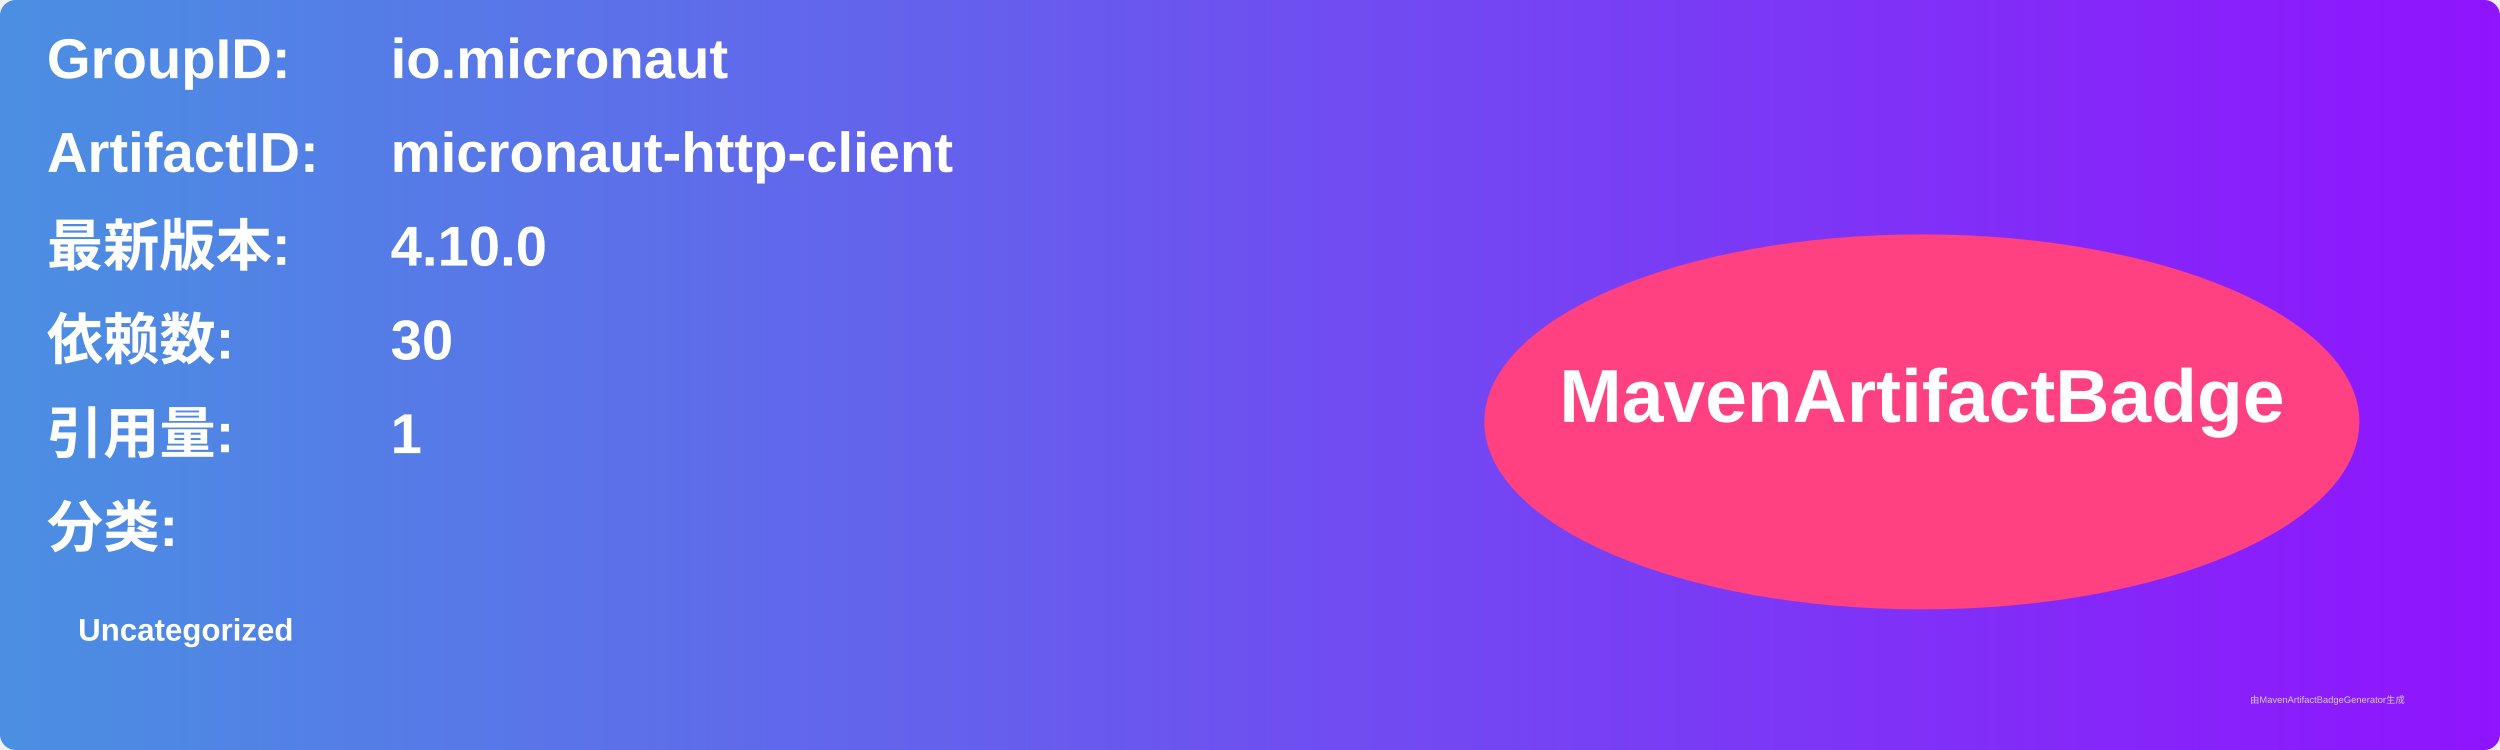
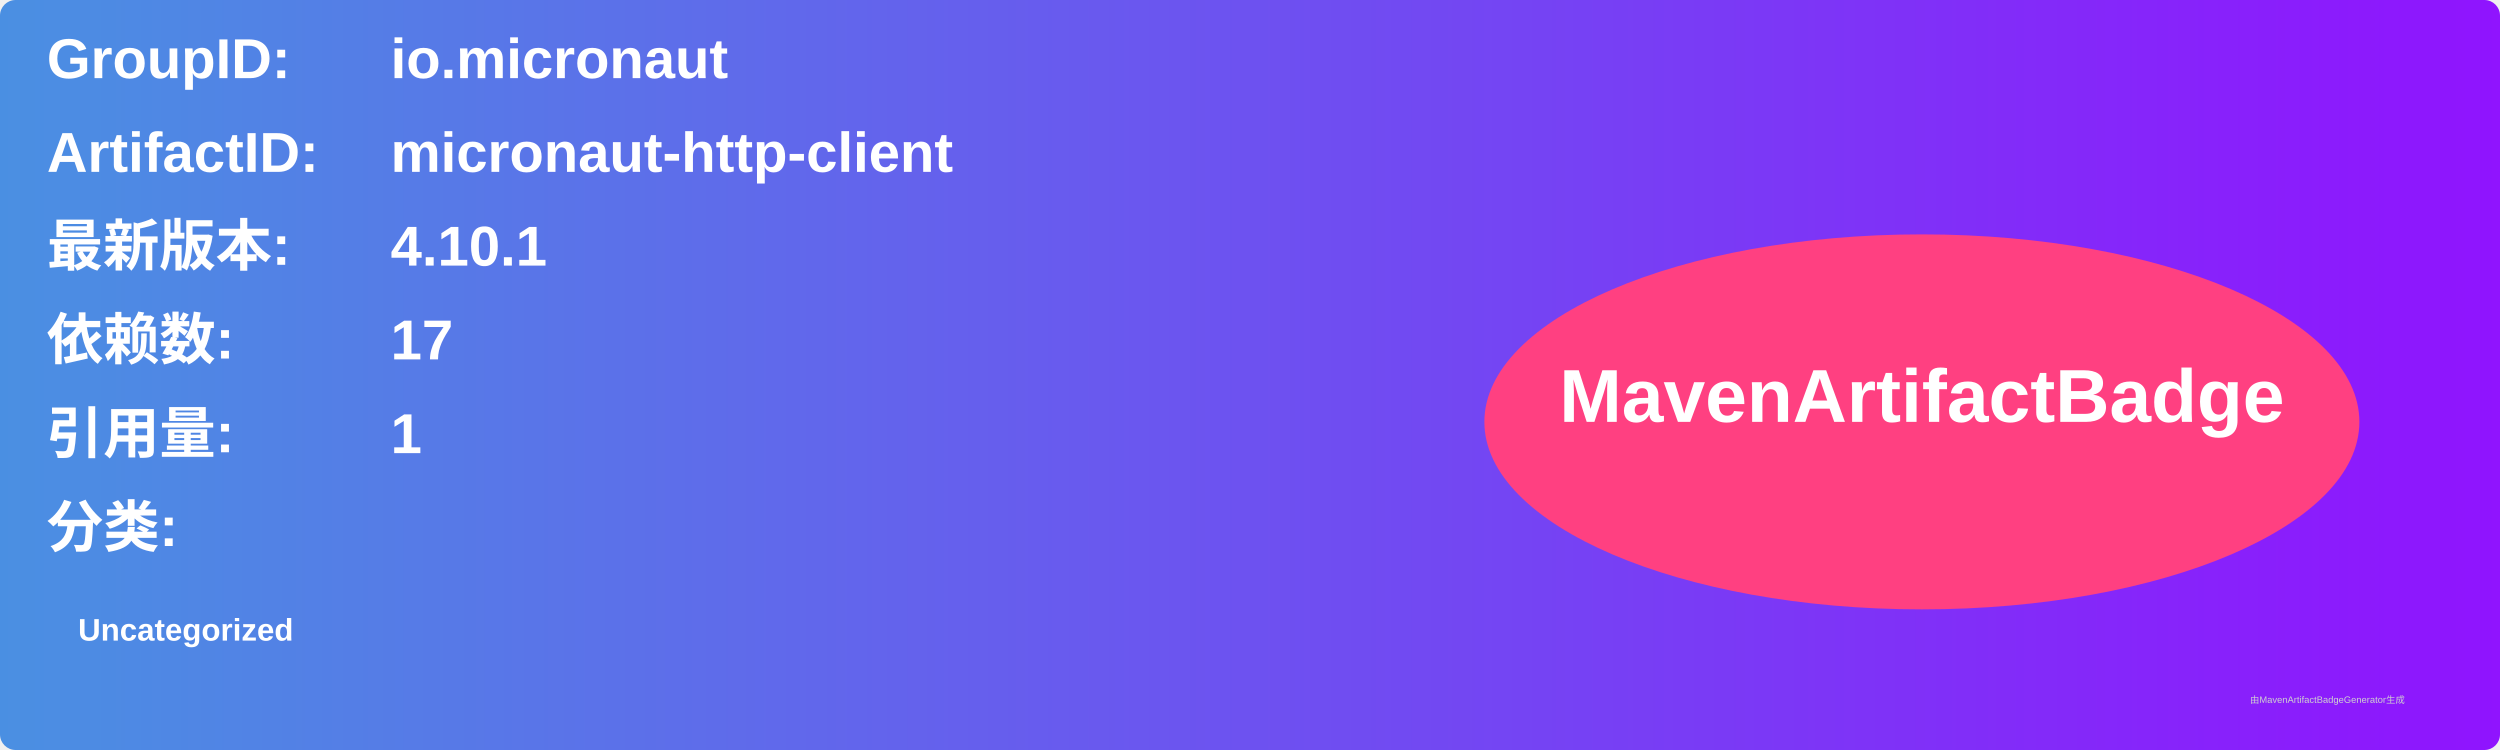
<svg xmlns="http://www.w3.org/2000/svg" width="800" height="240" viewBox="0 0 800 240">
  <linearGradient id="grad" x1="0%" y1="0%" x2="100%" y2="0%">
    <stop offset="0%" stop-color="#4a90e2" />
    <stop offset="100%" stop-color="#9013fe" />
  </linearGradient>
  <rect width="100%" height="100%" rx="5" ry="5" fill="url(#grad)" />
  <g transform="translate(15, 15)">
    <text x="0" y="10" font-family="Arial" font-size="18" fill="white" font-weight="bold" width="260">GroupID:</text>
    <text x="110" y="10" font-family="Arial" font-size="18" fill="white" font-weight="bold" width="460">io.micronaut</text>
    <text x="0" y="40" font-family="Arial" font-size="18" fill="white" font-weight="bold" width="260">ArtifactID:</text>
    <text x="110" y="40" font-family="Arial" font-size="18" fill="white" font-weight="bold" width="460">micronaut-http-client</text>
    <text x="0" y="70" font-family="Arial" font-size="18" fill="white" font-weight="bold">最新版本:</text>
    <text x="110" y="70" font-family="Arial" font-size="18" fill="white" font-weight="bold">
-       <tspan font-weight="bold">4.10.0</tspan>
+       <tspan font-weight="bold">4.10.1</tspan>
    </text>
    <text x="0" y="100" font-family="Arial" font-size="18" fill="white" font-weight="bold">依赖数: </text>
    <text x="110" y="100" font-family="Arial" font-size="18" fill="white">
-       <tspan font-weight="bold">30</tspan>
+       <tspan font-weight="bold">17</tspan>
    </text>
    <text x="0" y="130" font-family="Arial" font-size="18" fill="white" font-weight="bold">引用量: </text>
    <text x="110" y="130" font-family="Arial" font-size="18" fill="white">
      <tspan font-weight="bold">1</tspan>
    </text>
    <text x="0" y="160" font-family="Arial" font-size="18" fill="white" font-weight="bold">分类:</text>
    <text x="10" y="190" font-family="Arial" font-size="10" fill="white">
      <tspan font-weight="bold">Uncategorized</tspan>
    </text>
    <ellipse cx="600" cy="120" rx="140" ry="60" fill="#ff4081" />
    <text x="600" y="120" text-anchor="middle" font-family="Arial" font-size="24" fill="white" font-weight="bold">MavenArtifactBadge</text>
  </g>
  <text x="720" y="225" font-family="Arial" font-size="3" fill="#d0d0d0">由MavenArtifactBadgeGenerator生成</text>
</svg>
